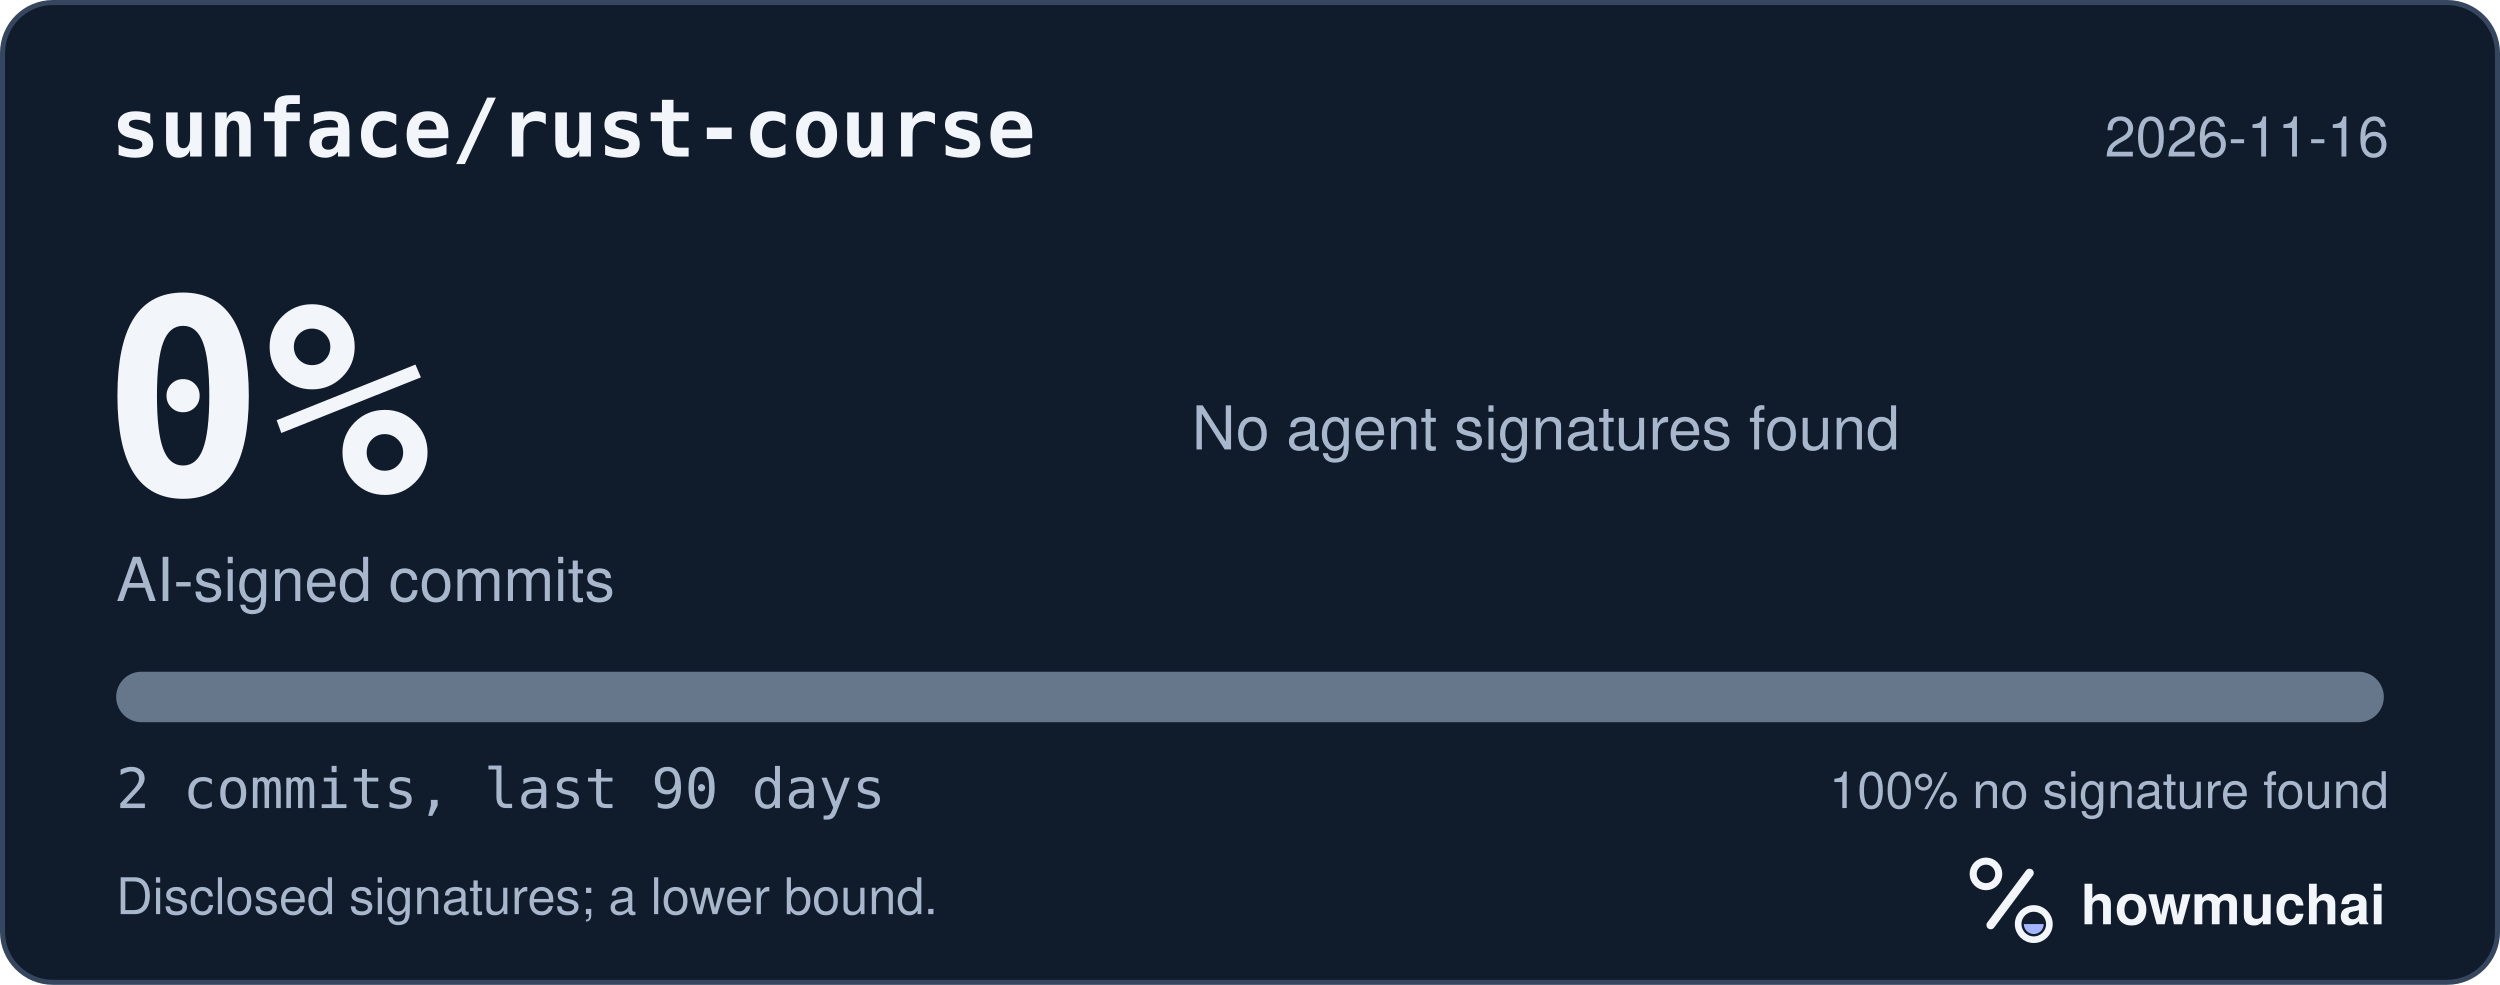
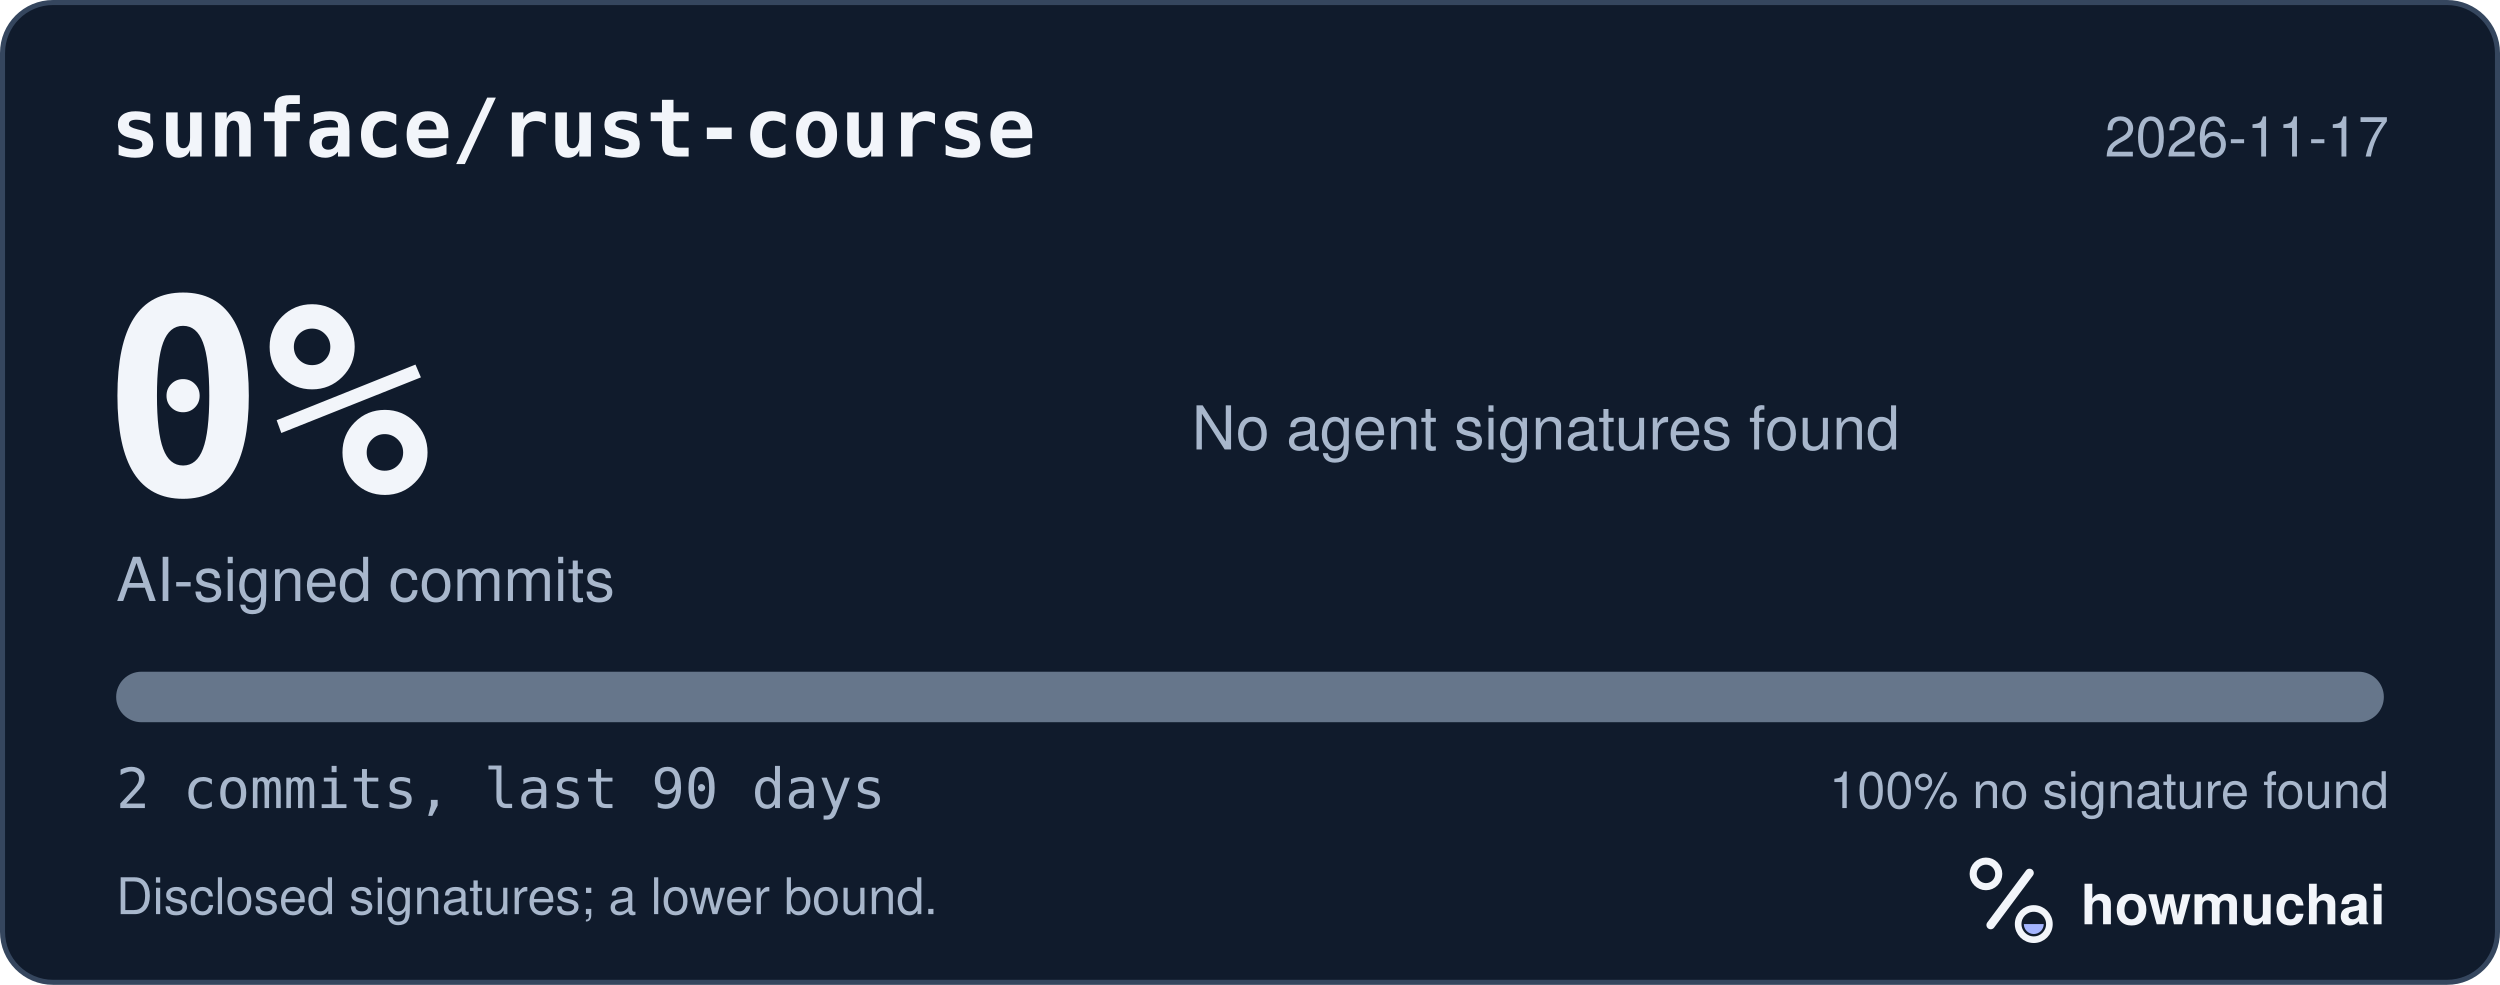
<svg xmlns="http://www.w3.org/2000/svg" width="495" height="195" viewBox="0 0 495 195" role="img" aria-labelledby="hm-t hm-d">
  <rect x="0.5" y="0.5" width="494" height="194" rx="10" fill="#101B2C" stroke="#35465E" />
  <text x="22" y="31" fill="#F2F5FA" font-family="ui-monospace, SF Mono, Menlo, Consolas, IBM Plex Mono, monospace" font-size="16" font-weight="600">sunface/rust-course</text>
-   <text x="473" y="31" fill="#A8B7CC" font-family="-apple-system, BlinkMacSystemFont, Segoe UI, Helvetica, Arial, Fira Sans, sans-serif" font-size="11" text-anchor="end">2026-11-16</text>
+   <text x="473" y="31" fill="#A8B7CC" font-family="-apple-system, BlinkMacSystemFont, Segoe UI, Helvetica, Arial, Fira Sans, sans-serif" font-size="11" text-anchor="end">2026-11-17</text>
  <text x="20" y="98" fill="#F2F5FA" font-family="ui-monospace, SF Mono, Menlo, Consolas, IBM Plex Mono, monospace" font-size="54" font-weight="700">0%</text>
  <text x="23" y="119" fill="#A8B7CC" font-family="-apple-system, BlinkMacSystemFont, Segoe UI, Helvetica, Arial, Fira Sans, sans-serif" font-size="12">AI-signed commits</text>
  <text x="236" y="89" fill="#A8B7CC" font-family="-apple-system, BlinkMacSystemFont, Segoe UI, Helvetica, Arial, Fira Sans, sans-serif" font-size="12">No agent signatures found</text>
  <defs>
    <clipPath id="hm-bar">
      <rect x="23" y="133" width="449" height="10" rx="5" />
    </clipPath>
  </defs>
  <rect x="23" y="133" width="449" height="10" rx="5" fill="#66768B" />
  <g clip-path="url(#hm-bar)" />
  <text x="23" y="160" fill="#A8B7CC" font-family="ui-monospace, SF Mono, Menlo, Consolas, IBM Plex Mono, monospace" font-size="11">2 commits, last 90 days</text>
  <text x="473" y="160" fill="#A8B7CC" font-family="-apple-system, BlinkMacSystemFont, Segoe UI, Helvetica, Arial, Fira Sans, sans-serif" font-size="10" text-anchor="end">100% no signature found</text>
  <text x="23" y="181" fill="#A8B7CC" font-family="-apple-system, BlinkMacSystemFont, Segoe UI, Helvetica, Arial, Fira Sans, sans-serif" font-size="10">Disclosed signatures; a lower bound.</text>
  <g transform="translate(386 166) scale(0.046875)">
    <circle cx="154" cy="150" r="54" fill="none" stroke="#F2F5FA" stroke-width="30" />
    <path d="M174 366 338 146" fill="none" stroke="#F2F5FA" stroke-width="36" stroke-linecap="round" />
    <circle cx="356" cy="362" r="66" fill="none" stroke="#F2F5FA" stroke-width="28" />
    <path d="M314 362a42 42 0 0 0 84 0Z" fill="#A4B5FF" />
  </g>
  <text x="412" y="183" fill="#F2F5FA" font-family="-apple-system, BlinkMacSystemFont, Segoe UI, Helvetica, Arial, Fira Sans, sans-serif" font-size="11" font-weight="650">howmuchai</text>
</svg>
